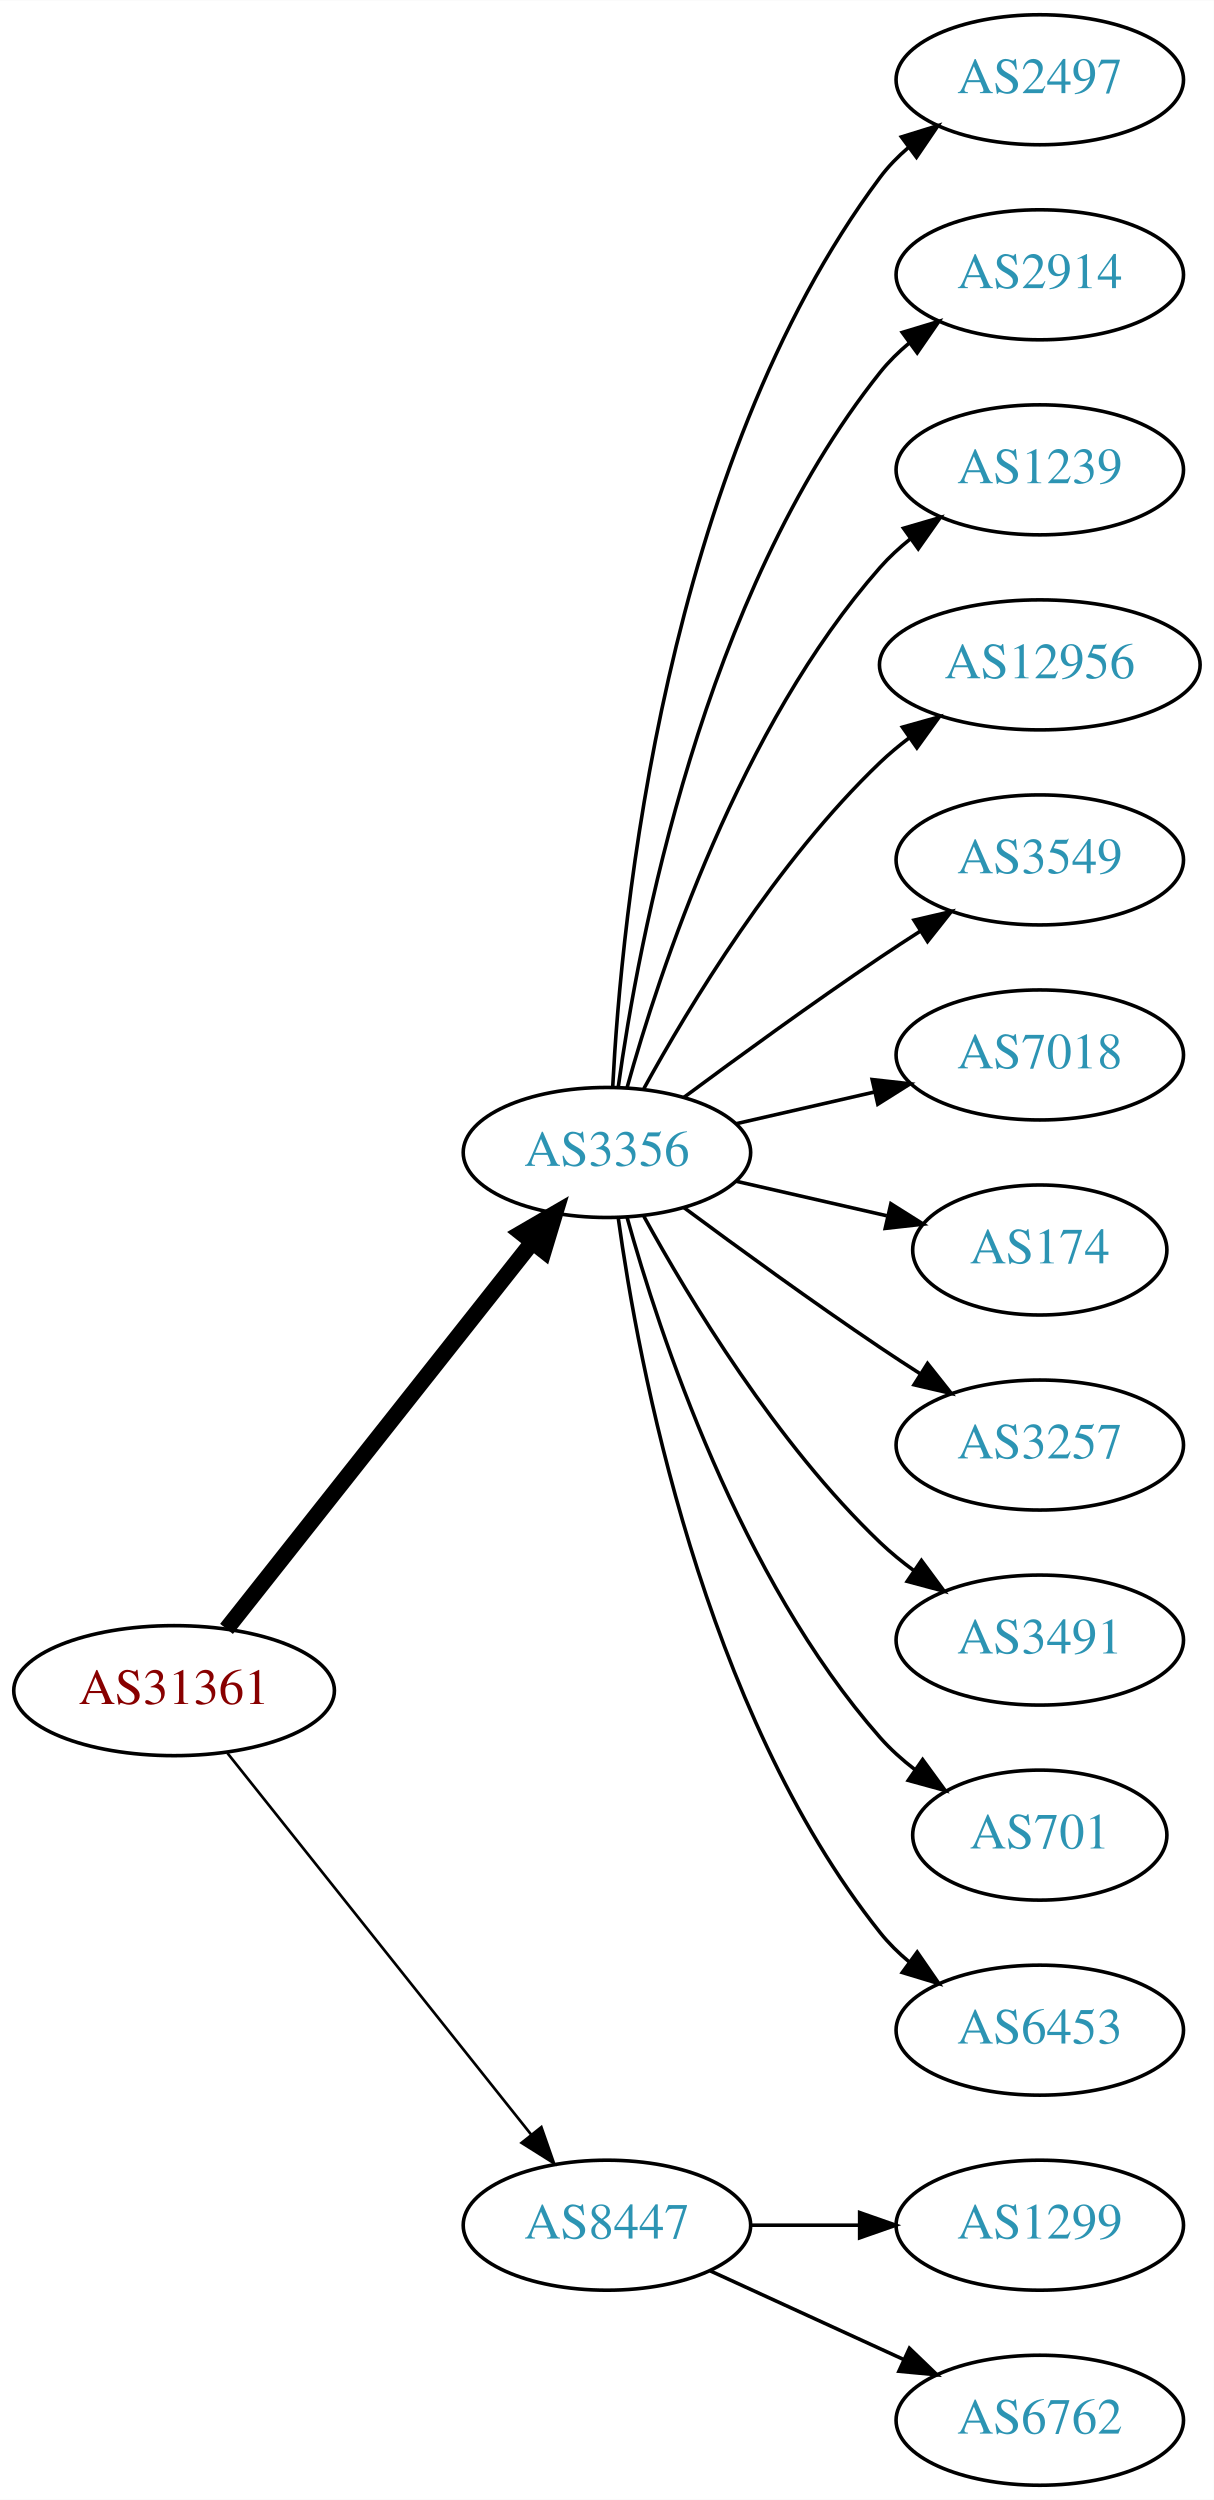
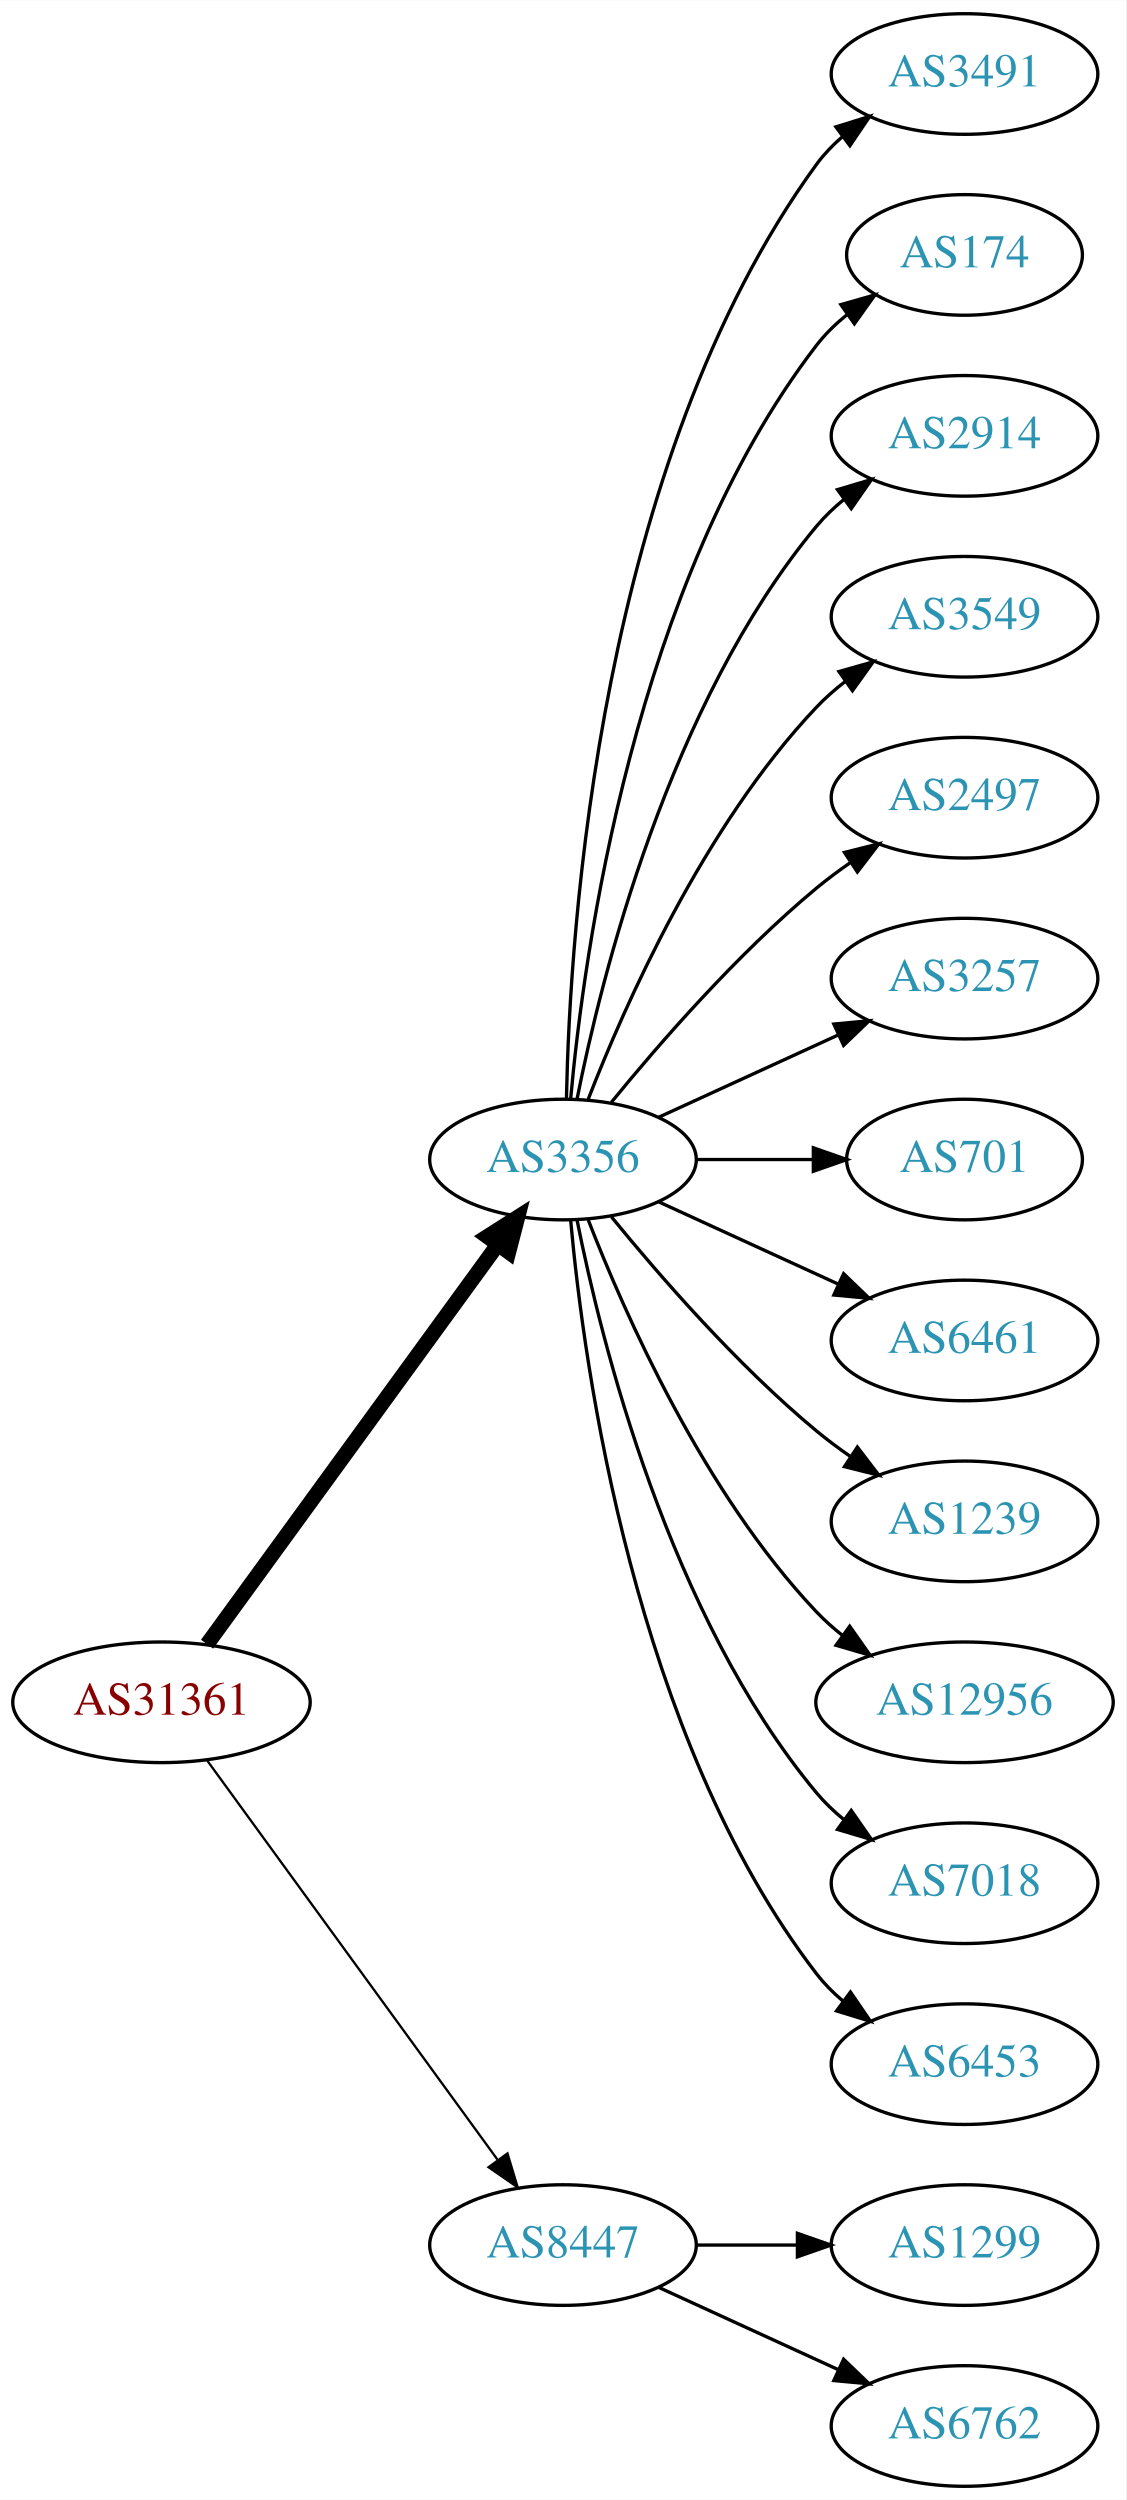
- <svg xmlns="http://www.w3.org/2000/svg" xmlns:xlink="http://www.w3.org/1999/xlink" width="336pt" height="692pt" viewBox="0.00 0.00 336.08 692.00">
-   <g id="graph0" class="graph" transform="scale(1 1) rotate(0) translate(4 688)">
-     <polygon fill="white" stroke="none" points="-4,4 -4,-688 332.077,-688 332.077,4 -4,4" />
+ <svg xmlns="http://www.w3.org/2000/svg" xmlns:xlink="http://www.w3.org/1999/xlink" width="336pt" height="746pt" viewBox="0.00 0.00 336.08 746.00">
+   <g id="graph0" class="graph" transform="scale(1 1) rotate(0) translate(4 742)">
+     <polygon fill="white" stroke="none" points="-4,4 -4,-742 332.077,-742 332.077,4 -4,4" />
    <g id="node1" class="node">
      <g id="a_node1">
        <a xlink:href="/asn/31361" xlink:title="AS31361 ~ UNIT-IT Austria [AT]">
-           <ellipse fill="#ffffff" stroke="black" cx="44.196" cy="-220" rx="44.393" ry="18" />
-           <text text-anchor="middle" x="44.196" y="-216.3" font-family="Times,serif" font-size="14.00" fill="#880000">AS31361</text>
+           <ellipse fill="#ffffff" stroke="black" cx="44.196" cy="-234" rx="44.393" ry="18" />
+           <text text-anchor="middle" x="44.196" y="-230.3" font-family="Times,serif" font-size="14.00" fill="#880000">AS31361</text>
        </a>
      </g>
    </g>
    <g id="node2" class="node">
      <g id="a_node2">
        <a xlink:href="/asn/3356" xlink:title="AS3356 ~ Level 3 Parent, LLC [US]">
-           <ellipse fill="#ffffff" stroke="black" cx="164.039" cy="-369" rx="39.794" ry="18" />
-           <text text-anchor="middle" x="164.039" y="-365.3" font-family="Times,serif" font-size="14.00" fill="#2c94b3">AS3356</text>
+           <ellipse fill="#ffffff" stroke="black" cx="164.039" cy="-396" rx="39.794" ry="18" />
+           <text text-anchor="middle" x="164.039" y="-392.3" font-family="Times,serif" font-size="14.00" fill="#2c94b3">AS3356</text>
        </a>
      </g>
    </g>
    <g id="edge1" class="edge">
-       <path fill="none" stroke="black" stroke-width="4.5" d="M58.714,-237.092C79.492,-263.364 119.383,-313.802 143.365,-344.125" />
-       <polygon fill="black" stroke="black" stroke-width="4.5" points="140.387,-346.706 149.678,-352.107 146.563,-341.821 140.387,-346.706" />
+       <path fill="none" stroke="black" stroke-width="4.5" d="M57.807,-251.337C78.628,-279.96 120.29,-337.233 144.479,-370.486" />
+       <polygon fill="black" stroke="black" stroke-width="4.5" points="141.451,-373.017 150.518,-378.788 147.82,-368.385 141.451,-373.017" />
    </g>
    <g id="node3" class="node">
      <g id="a_node3">
        <a xlink:href="/asn/8447" xlink:title="AS8447 ~ A1 Telekom Austria AG [AT]">
          <ellipse fill="#ffffff" stroke="black" cx="164.039" cy="-72" rx="39.794" ry="18" />
          <text text-anchor="middle" x="164.039" y="-68.3" font-family="Times,serif" font-size="14.00" fill="#2c94b3">AS8447</text>
        </a>
      </g>
    </g>
    <g id="edge2" class="edge">
-       <path fill="none" stroke="black" stroke-width="0.75" d="M58.945,-202.733C79.7,-176.666 119.146,-127.126 143.07,-97.079" />
-       <polygon fill="black" stroke="black" stroke-width="0.75" points="145.887,-99.16 149.378,-89.157 140.41,-94.8 145.887,-99.16" />
+       <path fill="none" stroke="black" stroke-width="0.692" d="M57.807,-216.663C78.628,-188.04 120.29,-130.767 144.479,-97.514" />
+       <polygon fill="black" stroke="black" stroke-width="0.692" points="147.466,-99.358 150.518,-89.212 141.805,-95.24 147.466,-99.358" />
    </g>
    <g id="node4" class="node">
      <g id="a_node4">
-         <a xlink:href="/asn/2497" xlink:title="AS2497 ~ Internet Initiative Japan Inc. [JP]">
-           <ellipse fill="#ffffff" stroke="black" cx="283.881" cy="-666" rx="39.794" ry="18" />
-           <text text-anchor="middle" x="283.881" y="-662.3" font-family="Times,serif" font-size="14.00" fill="#2c94b3">AS2497</text>
+         <a xlink:href="/asn/3491" xlink:title="AS3491 ~ PCCW Global, Inc. [US]">
+           <ellipse fill="#ffffff" stroke="black" cx="283.881" cy="-720" rx="39.794" ry="18" />
+           <text text-anchor="middle" x="283.881" y="-716.3" font-family="Times,serif" font-size="14.00" fill="#2c94b3">AS3491</text>
        </a>
      </g>
    </g>
    <g id="edge3" class="edge">
-       <path fill="none" stroke="black" d="M165.63,-387.023C168.007,-433.412 179.925,-558.893 239.685,-639 241.933,-642.013 244.624,-644.769 247.551,-647.272" />
-       <polygon fill="black" stroke="black" points="245.582,-650.169 255.702,-653.303 249.746,-644.542 245.582,-650.169" />
+       <path fill="none" stroke="black" d="M165.071,-414.337C166.044,-464.079 174.763,-603.806 239.685,-693 241.897,-696.039 244.565,-698.813 247.477,-701.326" />
+       <polygon fill="black" stroke="black" points="245.495,-704.214 255.608,-707.373 249.672,-698.597 245.495,-704.214" />
    </g>
    <g id="node5" class="node">
      <g id="a_node5">
+         <a xlink:href="/asn/174" xlink:title="AS174 ~ Cogent Communications [US]">
+           <ellipse fill="#ffffff" stroke="black" cx="283.881" cy="-666" rx="35.194" ry="18" />
+           <text text-anchor="middle" x="283.881" y="-662.3" font-family="Times,serif" font-size="14.00" fill="#2c94b3">AS174</text>
+         </a>
+       </g>
+     </g>
+     <g id="edge4" class="edge">
+       <path fill="none" stroke="black" d="M166.323,-414.117C170.221,-457.332 185.238,-568.131 239.685,-639 242.292,-642.393 245.455,-645.467 248.873,-648.223" />
+       <polygon fill="black" stroke="black" points="246.976,-651.168 257.164,-654.073 251.011,-645.448 246.976,-651.168" />
+     </g>
+     <g id="node6" class="node">
+       <g id="a_node6">
        <a xlink:href="/asn/2914" xlink:title="AS2914 ~ NTT America, Inc. [US]">
          <ellipse fill="#ffffff" stroke="black" cx="283.881" cy="-612" rx="39.794" ry="18" />
          <text text-anchor="middle" x="283.881" y="-608.3" font-family="Times,serif" font-size="14.00" fill="#2c94b3">AS2914</text>
        </a>
      </g>
    </g>
-     <g id="edge4" class="edge">
-       <path fill="none" stroke="black" d="M167.178,-387.17C172.678,-426.974 190.504,-523.233 239.685,-585 242.026,-587.94 244.781,-590.649 247.747,-593.121" />
-       <polygon fill="black" stroke="black" points="245.812,-596.042 255.953,-599.11 249.939,-590.388 245.812,-596.042" />
-     </g>
-     <g id="node6" class="node">
-       <g id="a_node6">
-         <a xlink:href="/asn/1239" xlink:title="AS1239 ~ Sprint [US]">
-           <ellipse fill="#ffffff" stroke="black" cx="283.881" cy="-558" rx="39.794" ry="18" />
-           <text text-anchor="middle" x="283.881" y="-554.3" font-family="Times,serif" font-size="14.00" fill="#2c94b3">AS1239</text>
-         </a>
-       </g>
-     </g>
    <g id="edge5" class="edge">
-       <path fill="none" stroke="black" d="M169.612,-386.946C178.517,-418.995 200.801,-486.842 239.685,-531 242.169,-533.821 245.019,-536.449 248.044,-538.871" />
-       <polygon fill="black" stroke="black" points="246.162,-541.828 256.334,-544.791 250.23,-536.131 246.162,-541.828" />
+       <path fill="none" stroke="black" d="M168.237,-414.073C175.401,-450.141 195.675,-532.125 239.685,-585 242.09,-587.889 244.886,-590.563 247.879,-593.013" />
+       <polygon fill="black" stroke="black" points="245.967,-595.95 256.122,-598.973 250.069,-590.277 245.967,-595.95" />
    </g>
    <g id="node7" class="node">
      <g id="a_node7">
-         <a xlink:href="/asn/12956" xlink:title="AS12956 ~ TELXIUS [ES]">
-           <ellipse fill="#ffffff" stroke="black" cx="283.881" cy="-504" rx="44.393" ry="18" />
-           <text text-anchor="middle" x="283.881" y="-500.3" font-family="Times,serif" font-size="14.00" fill="#2c94b3">AS12956</text>
+         <a xlink:href="/asn/3549" xlink:title="AS3549 ~ Level 3 Parent, LLC [US]">
+           <ellipse fill="#ffffff" stroke="black" cx="283.881" cy="-558" rx="39.794" ry="18" />
+           <text text-anchor="middle" x="283.881" y="-554.3" font-family="Times,serif" font-size="14.00" fill="#2c94b3">AS3549</text>
        </a>
      </g>
    </g>
    <g id="edge6" class="edge">
-       <path fill="none" stroke="black" d="M174.28,-386.713C186.825,-409.561 211.002,-449.611 239.685,-477 242.192,-479.393 244.943,-481.687 247.805,-483.855" />
-       <polygon fill="black" stroke="black" points="245.852,-486.759 256.056,-489.61 249.857,-481.018 245.852,-486.759" />
+       <path fill="none" stroke="black" d="M171.562,-413.994C182.312,-441.728 205.969,-495.429 239.685,-531 242.271,-533.728 245.188,-536.294 248.257,-538.677" />
+       <polygon fill="black" stroke="black" points="246.411,-541.658 256.605,-544.543 250.435,-535.93 246.411,-541.658" />
    </g>
    <g id="node8" class="node">
      <g id="a_node8">
-         <a xlink:href="/asn/3549" xlink:title="AS3549 ~ Level 3 Parent, LLC [US]">
-           <ellipse fill="#ffffff" stroke="black" cx="283.881" cy="-450" rx="39.794" ry="18" />
-           <text text-anchor="middle" x="283.881" y="-446.3" font-family="Times,serif" font-size="14.00" fill="#2c94b3">AS3549</text>
+         <a xlink:href="/asn/2497" xlink:title="AS2497 ~ Internet Initiative Japan Inc. [JP]">
+           <ellipse fill="#ffffff" stroke="black" cx="283.881" cy="-504" rx="39.794" ry="18" />
+           <text text-anchor="middle" x="283.881" y="-500.3" font-family="Times,serif" font-size="14.00" fill="#2c94b3">AS2497</text>
        </a>
      </g>
    </g>
    <g id="edge7" class="edge">
-       <path fill="none" stroke="black" d="M185.369,-384.277C200.231,-395.304 220.976,-410.407 239.685,-423 243.234,-425.389 246.984,-427.839 250.733,-430.242" />
-       <polygon fill="black" stroke="black" points="249.059,-433.325 259.381,-435.712 252.801,-427.409 249.059,-433.325" />
+       <path fill="none" stroke="black" d="M178.458,-413.065C192.572,-430.375 215.987,-457.345 239.685,-477 242.901,-479.668 246.402,-482.27 249.972,-484.741" />
+       <polygon fill="black" stroke="black" points="248.05,-487.666 258.329,-490.236 251.896,-481.817 248.05,-487.666" />
    </g>
    <g id="node9" class="node">
      <g id="a_node9">
-         <a xlink:href="/asn/7018" xlink:title="AS7018 ~ AT&amp;T Services, Inc. [US]">
-           <ellipse fill="#ffffff" stroke="black" cx="283.881" cy="-396" rx="39.794" ry="18" />
-           <text text-anchor="middle" x="283.881" y="-392.3" font-family="Times,serif" font-size="14.00" fill="#2c94b3">AS7018</text>
+         <a xlink:href="/asn/3257" xlink:title="AS3257 ~ GTT [DE]">
+           <ellipse fill="#ffffff" stroke="black" cx="283.881" cy="-450" rx="39.794" ry="18" />
+           <text text-anchor="middle" x="283.881" y="-446.3" font-family="Times,serif" font-size="14.00" fill="#2c94b3">AS3257</text>
        </a>
      </g>
    </g>
    <g id="edge8" class="edge">
-       <path fill="none" stroke="black" d="M199.758,-376.955C211.758,-379.704 225.379,-382.825 238.071,-385.733" />
-       <polygon fill="black" stroke="black" points="237.474,-389.187 248.003,-388.009 239.037,-382.364 237.474,-389.187" />
+       <path fill="none" stroke="black" d="M192.667,-408.661C208.624,-415.973 228.895,-425.261 246.178,-433.181" />
+       <polygon fill="black" stroke="black" points="244.876,-436.435 255.425,-437.419 247.793,-430.071 244.876,-436.435" />
    </g>
    <g id="node10" class="node">
      <g id="a_node10">
-         <a xlink:href="/asn/174" xlink:title="AS174 ~ Cogent Communications [US]">
-           <ellipse fill="#ffffff" stroke="black" cx="283.881" cy="-342" rx="35.194" ry="18" />
-           <text text-anchor="middle" x="283.881" y="-338.3" font-family="Times,serif" font-size="14.00" fill="#2c94b3">AS174</text>
+         <a xlink:href="/asn/701" xlink:title="AS701 ~ UUNET [US]">
+           <ellipse fill="#ffffff" stroke="black" cx="283.881" cy="-396" rx="35.194" ry="18" />
+           <text text-anchor="middle" x="283.881" y="-392.3" font-family="Times,serif" font-size="14.00" fill="#2c94b3">AS701</text>
        </a>
      </g>
    </g>
    <g id="edge9" class="edge">
-       <path fill="none" stroke="black" d="M199.758,-361.045C212.85,-358.045 227.873,-354.604 241.513,-351.478" />
-       <polygon fill="black" stroke="black" points="242.655,-354.807 251.621,-349.162 241.091,-347.984 242.655,-354.807" />
+       <path fill="none" stroke="black" d="M203.951,-396C215.038,-396 227.198,-396 238.58,-396" />
+       <polygon fill="black" stroke="black" points="238.762,-399.5 248.762,-396 238.762,-392.5 238.762,-399.5" />
    </g>
    <g id="node11" class="node">
      <g id="a_node11">
-         <a xlink:href="/asn/3257" xlink:title="AS3257 ~ GTT [DE]">
-           <ellipse fill="#ffffff" stroke="black" cx="283.881" cy="-288" rx="39.794" ry="18" />
-           <text text-anchor="middle" x="283.881" y="-284.3" font-family="Times,serif" font-size="14.00" fill="#2c94b3">AS3257</text>
+         <a xlink:href="/asn/6461" xlink:title="AS6461 ~ Zayo Bandwidth [US]">
+           <ellipse fill="#ffffff" stroke="black" cx="283.881" cy="-342" rx="39.794" ry="18" />
+           <text text-anchor="middle" x="283.881" y="-338.3" font-family="Times,serif" font-size="14.00" fill="#2c94b3">AS6461</text>
        </a>
      </g>
    </g>
    <g id="edge10" class="edge">
-       <path fill="none" stroke="black" d="M185.369,-353.723C200.231,-342.696 220.976,-327.593 239.685,-315 243.234,-312.611 246.984,-310.161 250.733,-307.758" />
-       <polygon fill="black" stroke="black" points="252.801,-310.591 259.381,-302.288 249.059,-304.675 252.801,-310.591" />
+       <path fill="none" stroke="black" d="M192.667,-383.339C208.624,-376.027 228.895,-366.739 246.178,-358.819" />
+       <polygon fill="black" stroke="black" points="247.793,-361.929 255.425,-354.581 244.876,-355.565 247.793,-361.929" />
    </g>
    <g id="node12" class="node">
      <g id="a_node12">
-         <a xlink:href="/asn/3491" xlink:title="AS3491 ~ PCCW Global, Inc. [US]">
-           <ellipse fill="#ffffff" stroke="black" cx="283.881" cy="-234" rx="39.794" ry="18" />
-           <text text-anchor="middle" x="283.881" y="-230.3" font-family="Times,serif" font-size="14.00" fill="#2c94b3">AS3491</text>
+         <a xlink:href="/asn/1239" xlink:title="AS1239 ~ Sprint [US]">
+           <ellipse fill="#ffffff" stroke="black" cx="283.881" cy="-288" rx="39.794" ry="18" />
+           <text text-anchor="middle" x="283.881" y="-284.3" font-family="Times,serif" font-size="14.00" fill="#2c94b3">AS1239</text>
        </a>
      </g>
    </g>
    <g id="edge11" class="edge">
-       <path fill="none" stroke="black" d="M174.28,-351.287C186.825,-328.439 211.002,-288.389 239.685,-261 242.553,-258.261 245.742,-255.653 249.051,-253.215" />
-       <polygon fill="black" stroke="black" points="251.114,-256.044 257.411,-247.523 247.175,-250.258 251.114,-256.044" />
+       <path fill="none" stroke="black" d="M178.458,-378.935C192.572,-361.625 215.987,-334.655 239.685,-315 242.901,-312.332 246.402,-309.73 249.972,-307.259" />
+       <polygon fill="black" stroke="black" points="251.896,-310.183 258.329,-301.764 248.05,-304.334 251.896,-310.183" />
    </g>
    <g id="node13" class="node">
      <g id="a_node13">
-         <a xlink:href="/asn/701" xlink:title="AS701 ~ UUNET [US]">
-           <ellipse fill="#ffffff" stroke="black" cx="283.881" cy="-180" rx="35.194" ry="18" />
-           <text text-anchor="middle" x="283.881" y="-176.3" font-family="Times,serif" font-size="14.00" fill="#2c94b3">AS701</text>
+         <a xlink:href="/asn/12956" xlink:title="AS12956 ~ TELXIUS [ES]">
+           <ellipse fill="#ffffff" stroke="black" cx="283.881" cy="-234" rx="44.393" ry="18" />
+           <text text-anchor="middle" x="283.881" y="-230.3" font-family="Times,serif" font-size="14.00" fill="#2c94b3">AS12956</text>
        </a>
      </g>
    </g>
    <g id="edge12" class="edge">
-       <path fill="none" stroke="black" d="M169.612,-351.054C178.517,-319.005 200.801,-251.158 239.685,-207 242.512,-203.789 245.814,-200.828 249.309,-198.136" />
-       <polygon fill="black" stroke="black" points="251.443,-200.916 257.684,-192.355 247.466,-195.155 251.443,-200.916" />
+       <path fill="none" stroke="black" d="M171.562,-378.006C182.312,-350.272 205.969,-296.571 239.685,-261 242.069,-258.485 244.736,-256.107 247.542,-253.883" />
+       <polygon fill="black" stroke="black" points="249.611,-256.707 255.704,-248.039 245.535,-251.015 249.611,-256.707" />
    </g>
    <g id="node14" class="node">
      <g id="a_node14">
+         <a xlink:href="/asn/7018" xlink:title="AS7018 ~ AT&amp;T Services, Inc. [US]">
+           <ellipse fill="#ffffff" stroke="black" cx="283.881" cy="-180" rx="39.794" ry="18" />
+           <text text-anchor="middle" x="283.881" y="-176.3" font-family="Times,serif" font-size="14.00" fill="#2c94b3">AS7018</text>
+         </a>
+       </g>
+     </g>
+     <g id="edge13" class="edge">
+       <path fill="none" stroke="black" d="M168.237,-377.927C175.401,-341.859 195.675,-259.875 239.685,-207 242.09,-204.111 244.886,-201.437 247.879,-198.987" />
+       <polygon fill="black" stroke="black" points="250.069,-201.723 256.122,-193.027 245.967,-196.05 250.069,-201.723" />
+     </g>
+     <g id="node15" class="node">
+       <g id="a_node15">
        <a xlink:href="/asn/6453" xlink:title="AS6453 ~ TATA COMMUNICATIONS (AMERICA) INC [US]">
          <ellipse fill="#ffffff" stroke="black" cx="283.881" cy="-126" rx="39.794" ry="18" />
          <text text-anchor="middle" x="283.881" y="-122.3" font-family="Times,serif" font-size="14.00" fill="#2c94b3">AS6453</text>
        </a>
      </g>
    </g>
-     <g id="edge13" class="edge">
-       <path fill="none" stroke="black" d="M167.178,-350.83C172.678,-311.026 190.504,-214.767 239.685,-153 242.026,-150.06 244.781,-147.351 247.747,-144.879" />
-       <polygon fill="black" stroke="black" points="249.939,-147.612 255.953,-138.89 245.812,-141.958 249.939,-147.612" />
-     </g>
-     <g id="node15" class="node">
-       <g id="a_node15">
+     <g id="edge14" class="edge">
+       <path fill="none" stroke="black" d="M166.323,-377.883C170.221,-334.668 185.238,-223.869 239.685,-153 241.975,-150.019 244.695,-147.284 247.639,-144.795" />
+       <polygon fill="black" stroke="black" points="249.833,-147.527 255.816,-138.782 245.686,-141.887 249.833,-147.527" />
+     </g>
+     <g id="node16" class="node">
+       <g id="a_node16">
        <a xlink:href="/asn/1299" xlink:title="AS1299 ~ Telia Carrier [EU]">
          <ellipse fill="#ffffff" stroke="black" cx="283.881" cy="-72" rx="39.794" ry="18" />
          <text text-anchor="middle" x="283.881" y="-68.3" font-family="Times,serif" font-size="14.00" fill="#2c94b3">AS1299</text>
        </a>
      </g>
    </g>
-     <g id="edge14" class="edge">
+     <g id="edge15" class="edge">
      <path fill="none" stroke="black" d="M203.951,-72C213.505,-72 223.854,-72 233.817,-72" />
      <polygon fill="black" stroke="black" points="234.009,-75.5 244.009,-72 234.009,-68.5 234.009,-75.5" />
    </g>
-     <g id="node16" class="node">
-       <g id="a_node16">
+     <g id="node17" class="node">
+       <g id="a_node17">
        <a xlink:href="/asn/6762" xlink:title="AS6762 ~ TELECOM ITALIA SPARKLE S.p.A. [IT]">
          <ellipse fill="#ffffff" stroke="black" cx="283.881" cy="-18" rx="39.794" ry="18" />
          <text text-anchor="middle" x="283.881" y="-14.3" font-family="Times,serif" font-size="14.00" fill="#2c94b3">AS6762</text>
        </a>
      </g>
    </g>
-     <g id="edge15" class="edge">
+     <g id="edge16" class="edge">
      <path fill="none" stroke="black" d="M192.667,-59.339C208.624,-52.027 228.895,-42.739 246.178,-34.819" />
      <polygon fill="black" stroke="black" points="247.793,-37.929 255.425,-30.581 244.876,-31.565 247.793,-37.929" />
    </g>
  </g>
</svg>
